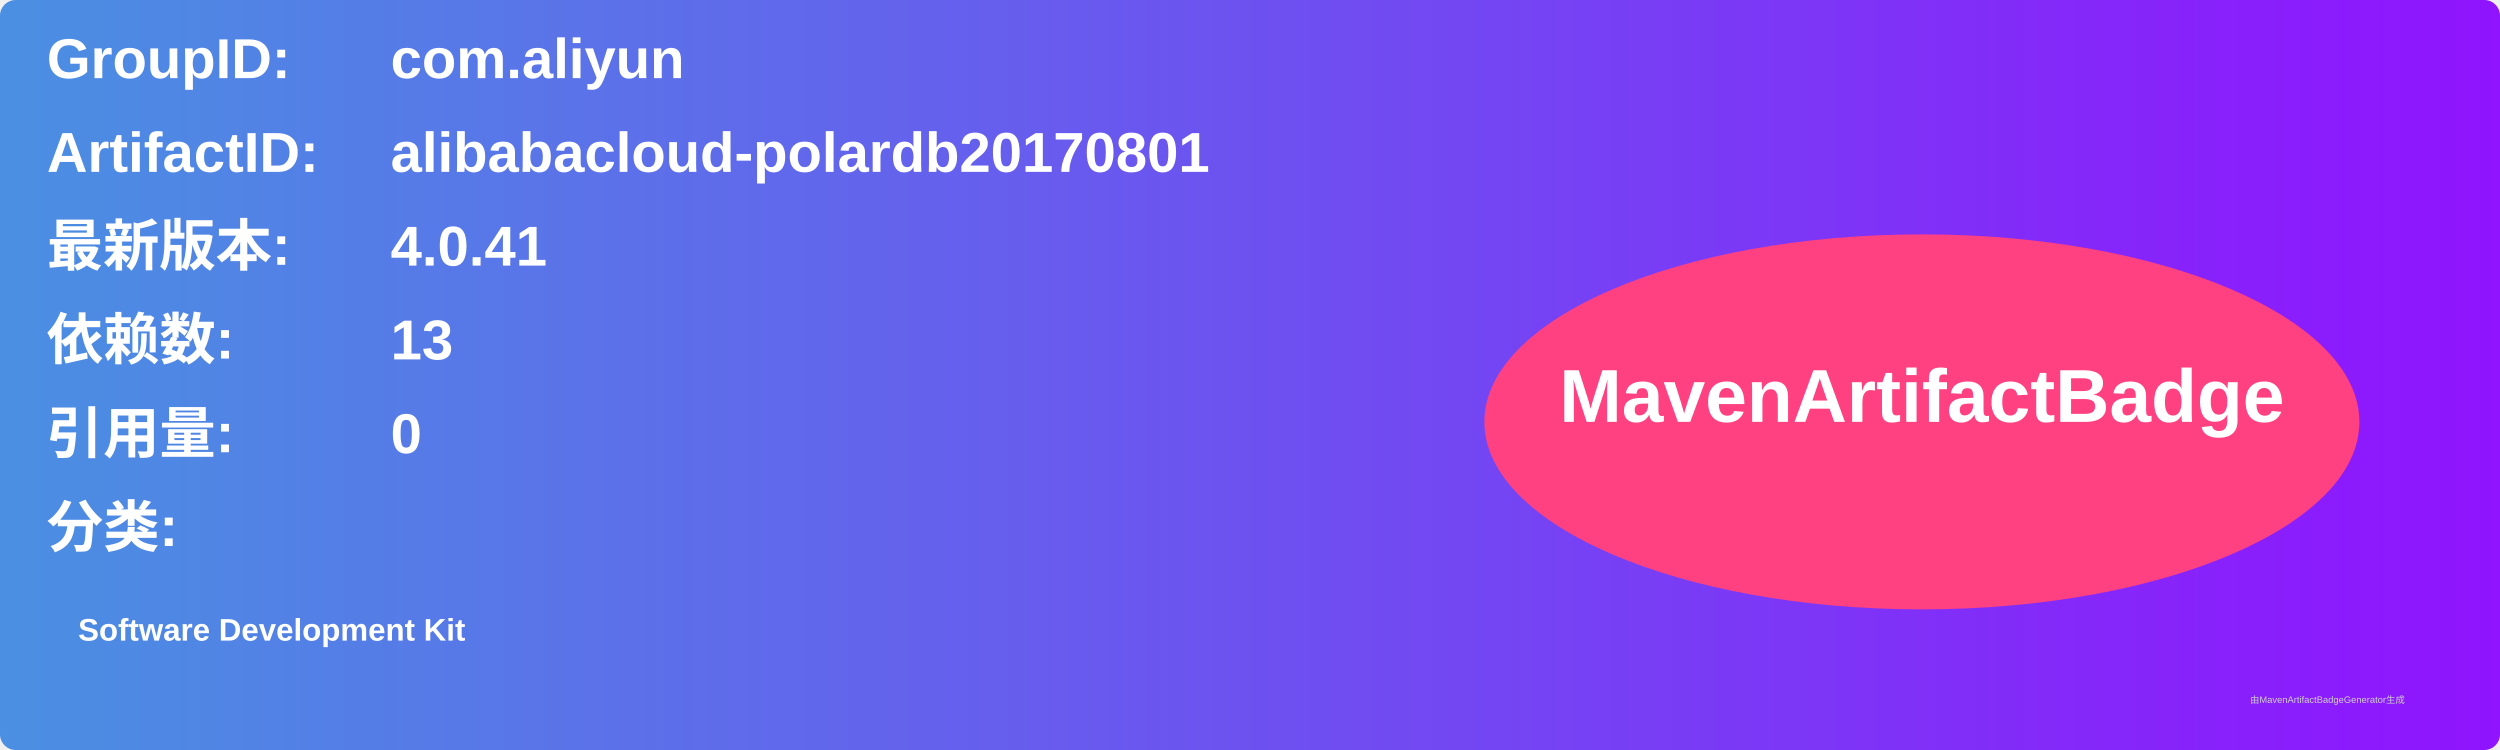
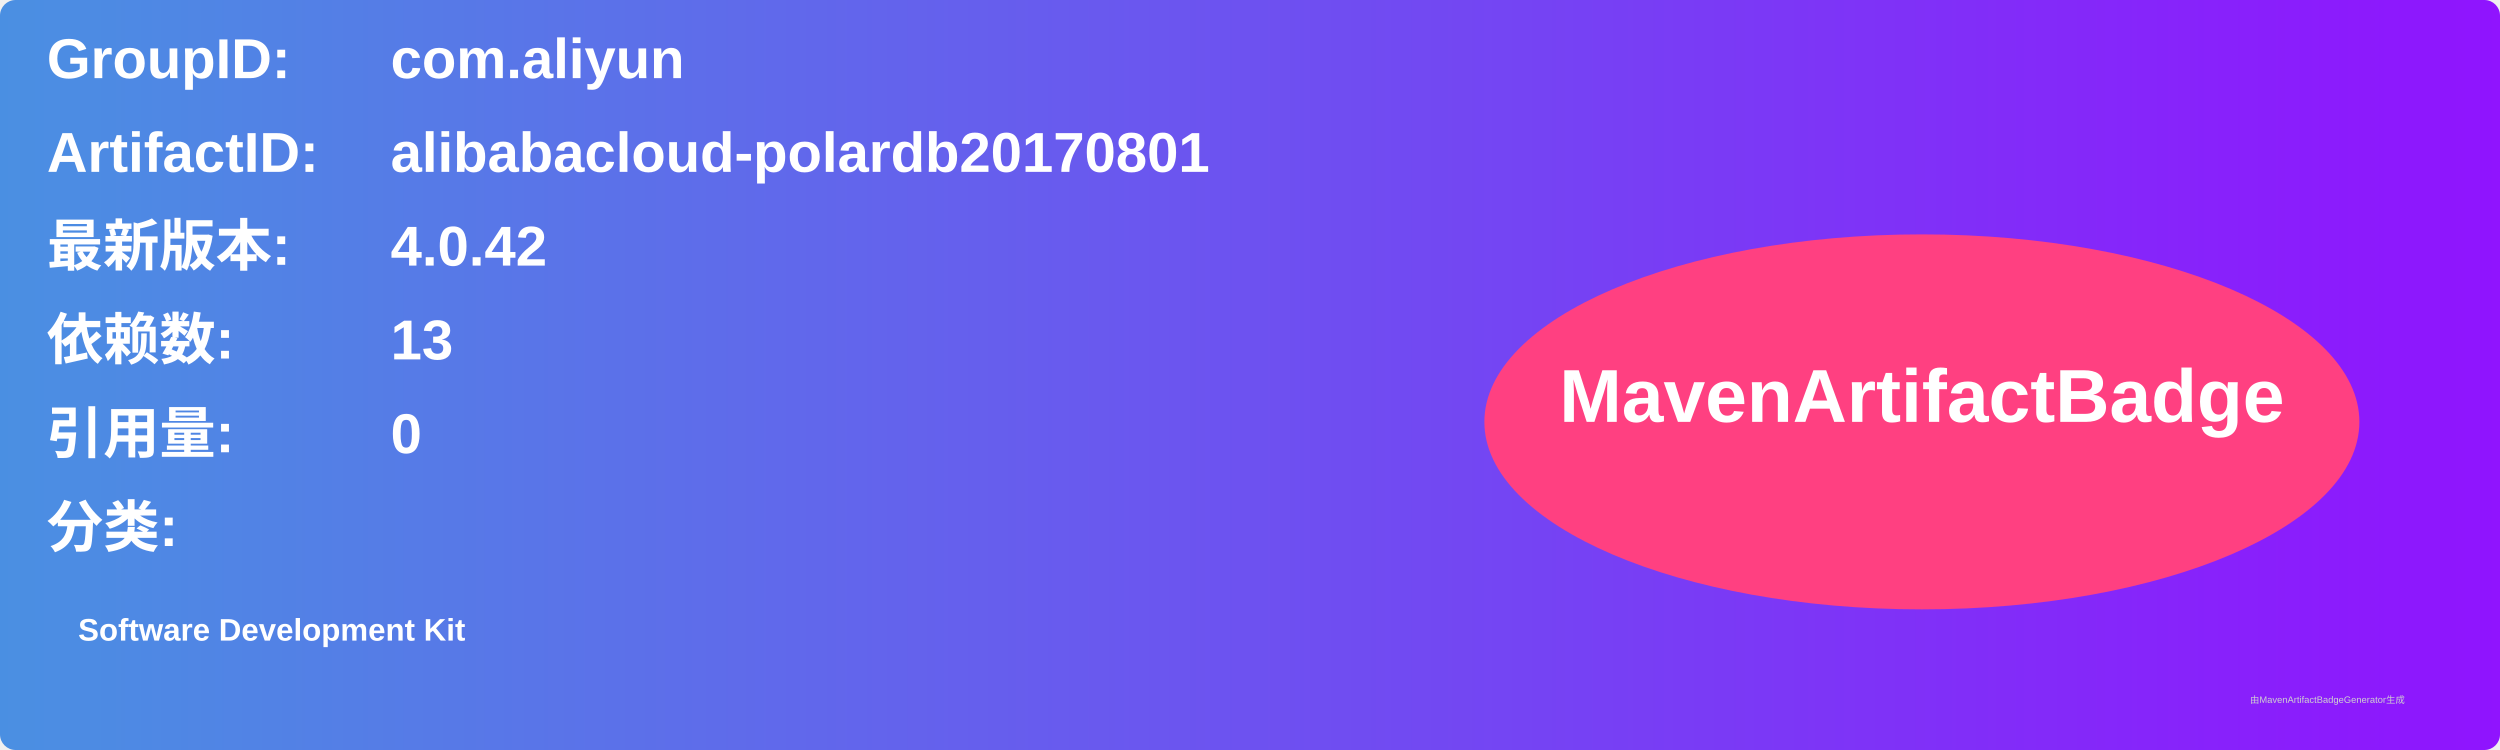
<svg xmlns="http://www.w3.org/2000/svg" width="800" height="240" viewBox="0 0 800 240">
  <linearGradient id="grad" x1="0%" y1="0%" x2="100%" y2="0%">
    <stop offset="0%" stop-color="#4a90e2" />
    <stop offset="100%" stop-color="#9013fe" />
  </linearGradient>
  <rect width="100%" height="100%" rx="5" ry="5" fill="url(#grad)" />
  <g transform="translate(15, 15)">
    <text x="0" y="10" font-family="Arial" font-size="18" fill="white" font-weight="bold" width="260">GroupID:</text>
    <text x="110" y="10" font-family="Arial" font-size="18" fill="white" font-weight="bold" width="460">com.aliyun</text>
    <text x="0" y="40" font-family="Arial" font-size="18" fill="white" font-weight="bold" width="260">ArtifactID:</text>
    <text x="110" y="40" font-family="Arial" font-size="18" fill="white" font-weight="bold" width="460">alibabacloud-polardb20170801</text>
    <text x="0" y="70" font-family="Arial" font-size="18" fill="white" font-weight="bold">最新版本:</text>
    <text x="110" y="70" font-family="Arial" font-size="18" fill="white" font-weight="bold">
-       <tspan font-weight="bold">4.0.41</tspan>
+       <tspan font-weight="bold">4.0.42</tspan>
    </text>
    <text x="0" y="100" font-family="Arial" font-size="18" fill="white" font-weight="bold">依赖数: </text>
    <text x="110" y="100" font-family="Arial" font-size="18" fill="white">
      <tspan font-weight="bold">13</tspan>
    </text>
    <text x="0" y="130" font-family="Arial" font-size="18" fill="white" font-weight="bold">引用量: </text>
    <text x="110" y="130" font-family="Arial" font-size="18" fill="white">
      <tspan font-weight="bold">0</tspan>
    </text>
    <text x="0" y="160" font-family="Arial" font-size="18" fill="white" font-weight="bold">分类:</text>
    <text x="10" y="190" font-family="Arial" font-size="10" fill="white">
      <tspan font-weight="bold">Software Development Kit</tspan>
    </text>
    <ellipse cx="600" cy="120" rx="140" ry="60" fill="#ff4081" />
    <text x="600" y="120" text-anchor="middle" font-family="Arial" font-size="24" fill="white" font-weight="bold">MavenArtifactBadge</text>
  </g>
  <text x="720" y="225" font-family="Arial" font-size="3" fill="#d0d0d0">由MavenArtifactBadgeGenerator生成</text>
</svg>
